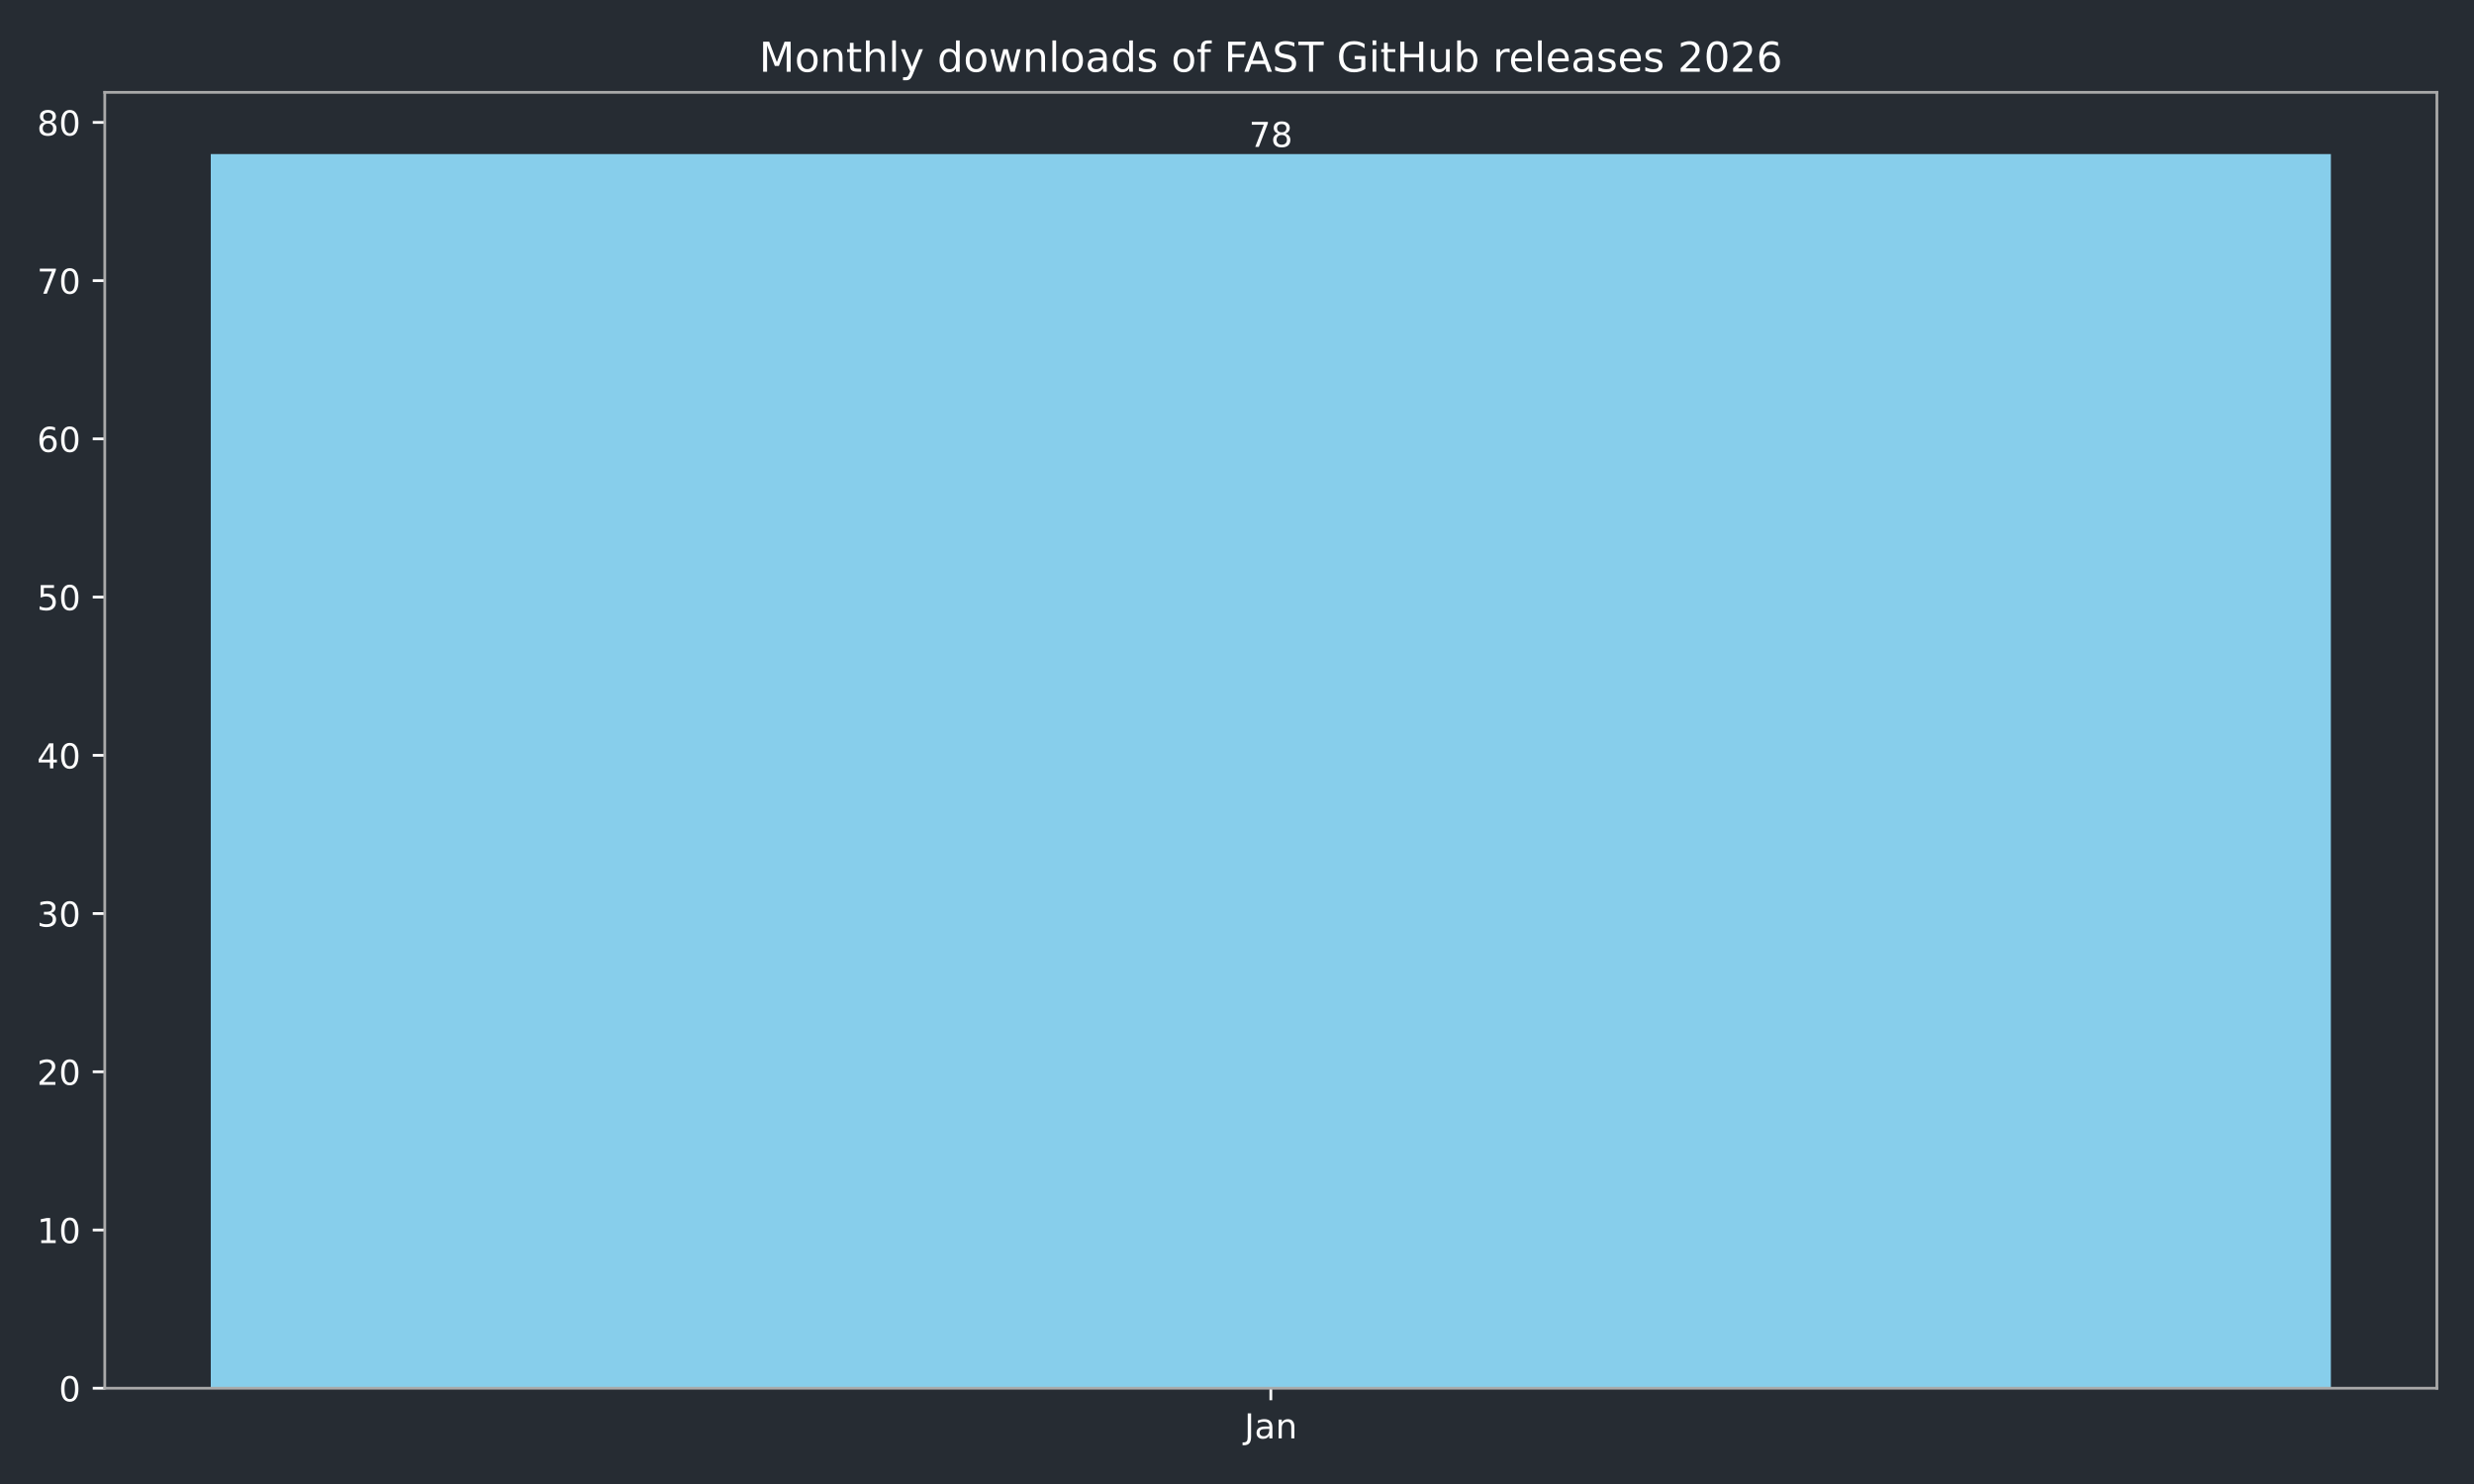
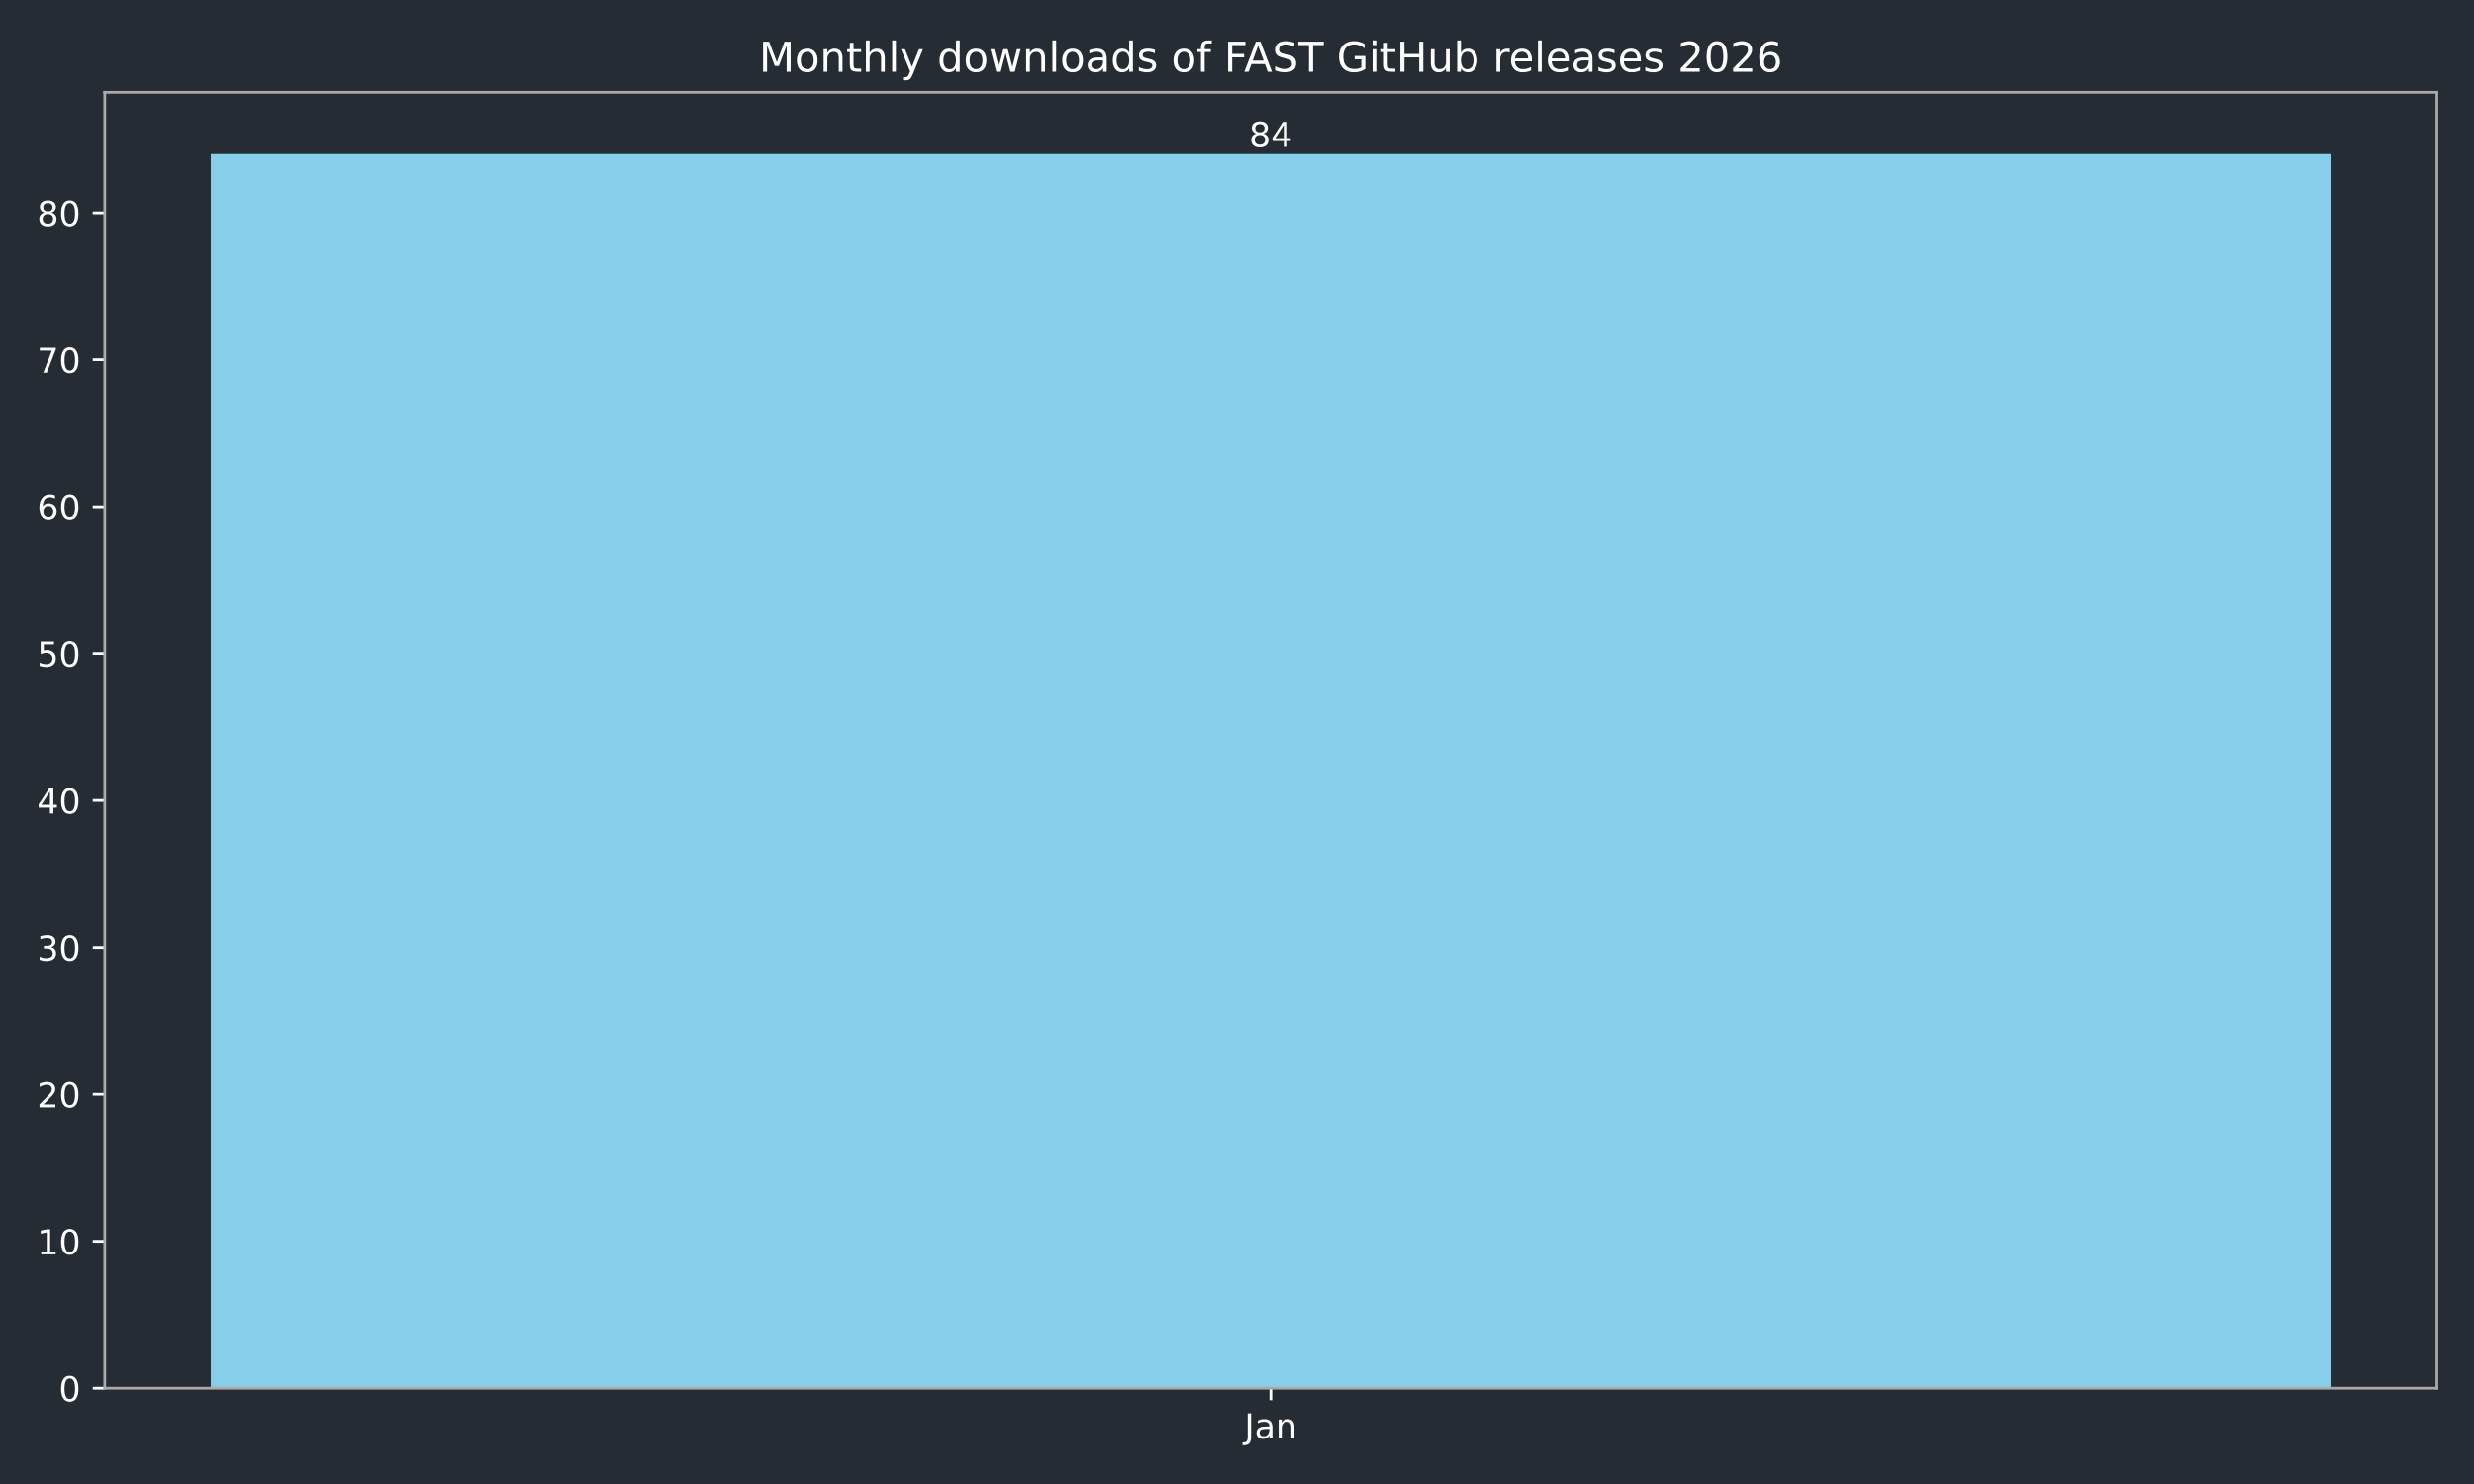
<svg xmlns="http://www.w3.org/2000/svg" xmlns:xlink="http://www.w3.org/1999/xlink" width="720pt" height="432pt" viewBox="0 0 720 432" version="1.1">
  <defs>
    <style type="text/css">*{stroke-linejoin: round; stroke-linecap: butt}</style>
  </defs>
  <g id="figure_1">
    <g id="patch_1">
      <path d="M 0 432  L 720 432  L 720 0  L 0 0  z " style="fill: #262c33" />
    </g>
    <g id="axes_1">
      <g id="patch_2">
        <path d="M 30.49 404.12  L 709.2 404.12  L 709.2 26.88  L 30.49 26.88  z " style="fill: #262c33" />
      </g>
      <g id="patch_3">
-         <path d="M 61.34 404.12  L 678.35 404.12  L 678.35 44.844  L 61.34 44.844  z " clip-path="url(#pb8ca93e3fd)" style="fill: #87ceeb" />
+         <path d="M 61.34 404.12  L 678.35 404.12  L 678.35 44.844  L 61.34 44.844  z " clip-path="url(#p8e011fe56a)" style="fill: #87ceeb" />
      </g>
      <g id="matplotlib.axis_1">
        <g id="xtick_1">
          <g id="line2d_1">
            <defs>
-               <path id="me0e0316509" d="M 0 0  L 0 3.5  " style="stroke: #ffffff; stroke-width: 0.8" />
+               <path id="me6701e1be2" d="M 0 0  L 0 3.5  " style="stroke: #ffffff; stroke-width: 0.8" />
            </defs>
            <g>
-               <use xlink:href="#me0e0316509" x="369.845" y="404.12" style="fill: #ffffff; stroke: #ffffff; stroke-width: 0.8" />
+               <use xlink:href="#me6701e1be2" x="369.845" y="404.12" style="fill: #ffffff; stroke: #ffffff; stroke-width: 0.8" />
            </g>
          </g>
          <g id="text_1">
            <g style="fill: #ffffff" transform="translate(362.1372 418.7184) scale(0.1 -0.1)">
              <defs>
                <path id="DejaVuSans-4a" d="M 628 4666  L 1259 4666  L 1259 325  Q 1259 -519 939 -900  Q 619 -1281 -91 -1281  L -331 -1281  L -331 -750  L -134 -750  Q 284 -750 456 -515  Q 628 -281 628 325  L 628 4666  z " transform="scale(0.015625)" />
                <path id="DejaVuSans-61" d="M 2194 1759  Q 1497 1759 1228 1600  Q 959 1441 959 1056  Q 959 750 1161 570  Q 1363 391 1709 391  Q 2188 391 2477 730  Q 2766 1069 2766 1631  L 2766 1759  L 2194 1759  z M 3341 1997  L 3341 0  L 2766 0  L 2766 531  Q 2569 213 2275 61  Q 1981 -91 1556 -91  Q 1019 -91 701 211  Q 384 513 384 1019  Q 384 1609 779 1909  Q 1175 2209 1959 2209  L 2766 2209  L 2766 2266  Q 2766 2663 2505 2880  Q 2244 3097 1772 3097  Q 1472 3097 1187 3025  Q 903 2953 641 2809  L 641 3341  Q 956 3463 1253 3523  Q 1550 3584 1831 3584  Q 2591 3584 2966 3190  Q 3341 2797 3341 1997  z " transform="scale(0.015625)" />
                <path id="DejaVuSans-6e" d="M 3513 2113  L 3513 0  L 2938 0  L 2938 2094  Q 2938 2591 2744 2837  Q 2550 3084 2163 3084  Q 1697 3084 1428 2787  Q 1159 2491 1159 1978  L 1159 0  L 581 0  L 581 3500  L 1159 3500  L 1159 2956  Q 1366 3272 1645 3428  Q 1925 3584 2291 3584  Q 2894 3584 3203 3211  Q 3513 2838 3513 2113  z " transform="scale(0.015625)" />
              </defs>
              <use xlink:href="#DejaVuSans-4a" />
              <use xlink:href="#DejaVuSans-61" transform="translate(29.49219 0)" />
              <use xlink:href="#DejaVuSans-6e" transform="translate(90.77148 0)" />
            </g>
          </g>
        </g>
      </g>
      <g id="matplotlib.axis_2">
        <g id="ytick_1">
          <g id="line2d_2">
            <defs>
-               <path id="mbb08a4ccd0" d="M 0 0  L -3.5 0  " style="stroke: #ffffff; stroke-width: 0.8" />
+               <path id="m966205d11b" d="M 0 0  L -3.5 0  " style="stroke: #ffffff; stroke-width: 0.8" />
            </defs>
            <g>
-               <use xlink:href="#mbb08a4ccd0" x="30.49" y="404.12" style="fill: #ffffff; stroke: #ffffff; stroke-width: 0.8" />
+               <use xlink:href="#m966205d11b" x="30.49" y="404.12" style="fill: #ffffff; stroke: #ffffff; stroke-width: 0.8" />
            </g>
          </g>
          <g id="text_2">
            <g style="fill: #ffffff" transform="translate(17.1275 407.9192) scale(0.1 -0.1)">
              <defs>
                <path id="DejaVuSans-30" d="M 2034 4250  Q 1547 4250 1301 3770  Q 1056 3291 1056 2328  Q 1056 1369 1301 889  Q 1547 409 2034 409  Q 2525 409 2770 889  Q 3016 1369 3016 2328  Q 3016 3291 2770 3770  Q 2525 4250 2034 4250  z M 2034 4750  Q 2819 4750 3233 4129  Q 3647 3509 3647 2328  Q 3647 1150 3233 529  Q 2819 -91 2034 -91  Q 1250 -91 836 529  Q 422 1150 422 2328  Q 422 3509 836 4129  Q 1250 4750 2034 4750  z " transform="scale(0.015625)" />
              </defs>
              <use xlink:href="#DejaVuSans-30" />
            </g>
          </g>
        </g>
        <g id="ytick_2">
          <g id="line2d_3">
            <g>
-               <use xlink:href="#mbb08a4ccd0" x="30.49" y="358.059" style="fill: #ffffff; stroke: #ffffff; stroke-width: 0.8" />
+               <use xlink:href="#m966205d11b" x="30.49" y="361.349" style="fill: #ffffff; stroke: #ffffff; stroke-width: 0.8" />
            </g>
          </g>
          <g id="text_3">
-             <g style="fill: #ffffff" transform="translate(10.765 361.8582) scale(0.1 -0.1)">
+             <g style="fill: #ffffff" transform="translate(10.765 365.1482) scale(0.1 -0.1)">
              <defs>
                <path id="DejaVuSans-31" d="M 794 531  L 1825 531  L 1825 4091  L 703 3866  L 703 4441  L 1819 4666  L 2450 4666  L 2450 531  L 3481 531  L 3481 0  L 794 0  L 794 531  z " transform="scale(0.015625)" />
              </defs>
              <use xlink:href="#DejaVuSans-31" />
              <use xlink:href="#DejaVuSans-30" transform="translate(63.62305 0)" />
            </g>
          </g>
        </g>
        <g id="ytick_3">
          <g id="line2d_4">
            <g>
-               <use xlink:href="#mbb08a4ccd0" x="30.49" y="311.998" style="fill: #ffffff; stroke: #ffffff; stroke-width: 0.8" />
+               <use xlink:href="#m966205d11b" x="30.49" y="318.578" style="fill: #ffffff; stroke: #ffffff; stroke-width: 0.8" />
            </g>
          </g>
          <g id="text_4">
-             <g style="fill: #ffffff" transform="translate(10.765 315.7971) scale(0.1 -0.1)">
+             <g style="fill: #ffffff" transform="translate(10.765 322.3773) scale(0.1 -0.1)">
              <defs>
                <path id="DejaVuSans-32" d="M 1228 531  L 3431 531  L 3431 0  L 469 0  L 469 531  Q 828 903 1448 1529  Q 2069 2156 2228 2338  Q 2531 2678 2651 2914  Q 2772 3150 2772 3378  Q 2772 3750 2511 3984  Q 2250 4219 1831 4219  Q 1534 4219 1204 4116  Q 875 4013 500 3803  L 500 4441  Q 881 4594 1212 4672  Q 1544 4750 1819 4750  Q 2544 4750 2975 4387  Q 3406 4025 3406 3419  Q 3406 3131 3298 2873  Q 3191 2616 2906 2266  Q 2828 2175 2409 1742  Q 1991 1309 1228 531  z " transform="scale(0.015625)" />
              </defs>
              <use xlink:href="#DejaVuSans-32" />
              <use xlink:href="#DejaVuSans-30" transform="translate(63.62305 0)" />
            </g>
          </g>
        </g>
        <g id="ytick_4">
          <g id="line2d_5">
            <g>
-               <use xlink:href="#mbb08a4ccd0" x="30.49" y="265.937" style="fill: #ffffff; stroke: #ffffff; stroke-width: 0.8" />
+               <use xlink:href="#m966205d11b" x="30.49" y="275.807" style="fill: #ffffff; stroke: #ffffff; stroke-width: 0.8" />
            </g>
          </g>
          <g id="text_5">
-             <g style="fill: #ffffff" transform="translate(10.765 269.7361) scale(0.1 -0.1)">
+             <g style="fill: #ffffff" transform="translate(10.765 279.6063) scale(0.1 -0.1)">
              <defs>
                <path id="DejaVuSans-33" d="M 2597 2516  Q 3050 2419 3304 2112  Q 3559 1806 3559 1356  Q 3559 666 3084 287  Q 2609 -91 1734 -91  Q 1441 -91 1130 -33  Q 819 25 488 141  L 488 750  Q 750 597 1062 519  Q 1375 441 1716 441  Q 2309 441 2620 675  Q 2931 909 2931 1356  Q 2931 1769 2642 2001  Q 2353 2234 1838 2234  L 1294 2234  L 1294 2753  L 1863 2753  Q 2328 2753 2575 2939  Q 2822 3125 2822 3475  Q 2822 3834 2567 4026  Q 2313 4219 1838 4219  Q 1578 4219 1281 4162  Q 984 4106 628 3988  L 628 4550  Q 988 4650 1302 4700  Q 1616 4750 1894 4750  Q 2613 4750 3031 4423  Q 3450 4097 3450 3541  Q 3450 3153 3228 2886  Q 3006 2619 2597 2516  z " transform="scale(0.015625)" />
              </defs>
              <use xlink:href="#DejaVuSans-33" />
              <use xlink:href="#DejaVuSans-30" transform="translate(63.62305 0)" />
            </g>
          </g>
        </g>
        <g id="ytick_5">
          <g id="line2d_6">
            <g>
-               <use xlink:href="#mbb08a4ccd0" x="30.49" y="219.876" style="fill: #ffffff; stroke: #ffffff; stroke-width: 0.8" />
+               <use xlink:href="#m966205d11b" x="30.49" y="233.036" style="fill: #ffffff; stroke: #ffffff; stroke-width: 0.8" />
            </g>
          </g>
          <g id="text_6">
-             <g style="fill: #ffffff" transform="translate(10.765 223.675) scale(0.1 -0.1)">
+             <g style="fill: #ffffff" transform="translate(10.765 236.8353) scale(0.1 -0.1)">
              <defs>
                <path id="DejaVuSans-34" d="M 2419 4116  L 825 1625  L 2419 1625  L 2419 4116  z M 2253 4666  L 3047 4666  L 3047 1625  L 3713 1625  L 3713 1100  L 3047 1100  L 3047 0  L 2419 0  L 2419 1100  L 313 1100  L 313 1709  L 2253 4666  z " transform="scale(0.015625)" />
              </defs>
              <use xlink:href="#DejaVuSans-34" />
              <use xlink:href="#DejaVuSans-30" transform="translate(63.62305 0)" />
            </g>
          </g>
        </g>
        <g id="ytick_6">
          <g id="line2d_7">
            <g>
-               <use xlink:href="#mbb08a4ccd0" x="30.49" y="173.815" style="fill: #ffffff; stroke: #ffffff; stroke-width: 0.8" />
+               <use xlink:href="#m966205d11b" x="30.49" y="190.265" style="fill: #ffffff; stroke: #ffffff; stroke-width: 0.8" />
            </g>
          </g>
          <g id="text_7">
-             <g style="fill: #ffffff" transform="translate(10.765 177.614) scale(0.1 -0.1)">
+             <g style="fill: #ffffff" transform="translate(10.765 194.0643) scale(0.1 -0.1)">
              <defs>
                <path id="DejaVuSans-35" d="M 691 4666  L 3169 4666  L 3169 4134  L 1269 4134  L 1269 2991  Q 1406 3038 1543 3061  Q 1681 3084 1819 3084  Q 2600 3084 3056 2656  Q 3513 2228 3513 1497  Q 3513 744 3044 326  Q 2575 -91 1722 -91  Q 1428 -91 1123 -41  Q 819 9 494 109  L 494 744  Q 775 591 1075 516  Q 1375 441 1709 441  Q 2250 441 2565 725  Q 2881 1009 2881 1497  Q 2881 1984 2565 2268  Q 2250 2553 1709 2553  Q 1456 2553 1204 2497  Q 953 2441 691 2322  L 691 4666  z " transform="scale(0.015625)" />
              </defs>
              <use xlink:href="#DejaVuSans-35" />
              <use xlink:href="#DejaVuSans-30" transform="translate(63.62305 0)" />
            </g>
          </g>
        </g>
        <g id="ytick_7">
          <g id="line2d_8">
            <g>
-               <use xlink:href="#mbb08a4ccd0" x="30.49" y="127.754" style="fill: #ffffff; stroke: #ffffff; stroke-width: 0.8" />
+               <use xlink:href="#m966205d11b" x="30.49" y="147.494" style="fill: #ffffff; stroke: #ffffff; stroke-width: 0.8" />
            </g>
          </g>
          <g id="text_8">
-             <g style="fill: #ffffff" transform="translate(10.765 131.5529) scale(0.1 -0.1)">
+             <g style="fill: #ffffff" transform="translate(10.765 151.2934) scale(0.1 -0.1)">
              <defs>
                <path id="DejaVuSans-36" d="M 2113 2584  Q 1688 2584 1439 2293  Q 1191 2003 1191 1497  Q 1191 994 1439 701  Q 1688 409 2113 409  Q 2538 409 2786 701  Q 3034 994 3034 1497  Q 3034 2003 2786 2293  Q 2538 2584 2113 2584  z M 3366 4563  L 3366 3988  Q 3128 4100 2886 4159  Q 2644 4219 2406 4219  Q 1781 4219 1451 3797  Q 1122 3375 1075 2522  Q 1259 2794 1537 2939  Q 1816 3084 2150 3084  Q 2853 3084 3261 2657  Q 3669 2231 3669 1497  Q 3669 778 3244 343  Q 2819 -91 2113 -91  Q 1303 -91 875 529  Q 447 1150 447 2328  Q 447 3434 972 4092  Q 1497 4750 2381 4750  Q 2619 4750 2861 4703  Q 3103 4656 3366 4563  z " transform="scale(0.015625)" />
              </defs>
              <use xlink:href="#DejaVuSans-36" />
              <use xlink:href="#DejaVuSans-30" transform="translate(63.62305 0)" />
            </g>
          </g>
        </g>
        <g id="ytick_8">
          <g id="line2d_9">
            <g>
-               <use xlink:href="#mbb08a4ccd0" x="30.49" y="81.693" style="fill: #ffffff; stroke: #ffffff; stroke-width: 0.8" />
+               <use xlink:href="#m966205d11b" x="30.49" y="104.723" style="fill: #ffffff; stroke: #ffffff; stroke-width: 0.8" />
            </g>
          </g>
          <g id="text_9">
-             <g style="fill: #ffffff" transform="translate(10.765 85.49187) scale(0.1 -0.1)">
+             <g style="fill: #ffffff" transform="translate(10.765 108.5224) scale(0.1 -0.1)">
              <defs>
                <path id="DejaVuSans-37" d="M 525 4666  L 3525 4666  L 3525 4397  L 1831 0  L 1172 0  L 2766 4134  L 525 4134  L 525 4666  z " transform="scale(0.015625)" />
              </defs>
              <use xlink:href="#DejaVuSans-37" />
              <use xlink:href="#DejaVuSans-30" transform="translate(63.62305 0)" />
            </g>
          </g>
        </g>
        <g id="ytick_9">
          <g id="line2d_10">
            <g>
-               <use xlink:href="#mbb08a4ccd0" x="30.49" y="35.632" style="fill: #ffffff; stroke: #ffffff; stroke-width: 0.8" />
+               <use xlink:href="#m966205d11b" x="30.49" y="61.952" style="fill: #ffffff; stroke: #ffffff; stroke-width: 0.8" />
            </g>
          </g>
          <g id="text_10">
-             <g style="fill: #ffffff" transform="translate(10.765 39.43082) scale(0.1 -0.1)">
+             <g style="fill: #ffffff" transform="translate(10.765 65.75142) scale(0.1 -0.1)">
              <defs>
                <path id="DejaVuSans-38" d="M 2034 2216  Q 1584 2216 1326 1975  Q 1069 1734 1069 1313  Q 1069 891 1326 650  Q 1584 409 2034 409  Q 2484 409 2743 651  Q 3003 894 3003 1313  Q 3003 1734 2745 1975  Q 2488 2216 2034 2216  z M 1403 2484  Q 997 2584 770 2862  Q 544 3141 544 3541  Q 544 4100 942 4425  Q 1341 4750 2034 4750  Q 2731 4750 3128 4425  Q 3525 4100 3525 3541  Q 3525 3141 3298 2862  Q 3072 2584 2669 2484  Q 3125 2378 3379 2068  Q 3634 1759 3634 1313  Q 3634 634 3220 271  Q 2806 -91 2034 -91  Q 1263 -91 848 271  Q 434 634 434 1313  Q 434 1759 690 2068  Q 947 2378 1403 2484  z M 1172 3481  Q 1172 3119 1398 2916  Q 1625 2713 2034 2713  Q 2441 2713 2670 2916  Q 2900 3119 2900 3481  Q 2900 3844 2670 4047  Q 2441 4250 2034 4250  Q 1625 4250 1398 4047  Q 1172 3844 1172 3481  z " transform="scale(0.015625)" />
              </defs>
              <use xlink:href="#DejaVuSans-38" />
              <use xlink:href="#DejaVuSans-30" transform="translate(63.62305 0)" />
            </g>
          </g>
        </g>
      </g>
      <g id="patch_4">
        <path d="M 30.49 404.12  L 30.49 26.88  " style="fill: none; stroke: #a9a9a9; stroke-width: 0.8; stroke-linejoin: miter; stroke-linecap: square" />
      </g>
      <g id="patch_5">
        <path d="M 709.2 404.12  L 709.2 26.88  " style="fill: none; stroke: #a9a9a9; stroke-width: 0.8; stroke-linejoin: miter; stroke-linecap: square" />
      </g>
      <g id="patch_6">
        <path d="M 30.49 404.12  L 709.2 404.12  " style="fill: none; stroke: #a9a9a9; stroke-width: 0.8; stroke-linejoin: miter; stroke-linecap: square" />
      </g>
      <g id="patch_7">
        <path d="M 30.49 26.88  L 709.2 26.88  " style="fill: none; stroke: #a9a9a9; stroke-width: 0.8; stroke-linejoin: miter; stroke-linecap: square" />
      </g>
      <g id="text_11">
        <g style="fill: #ffffff" transform="translate(363.4825 42.76412) scale(0.1 -0.1)">
-           <use xlink:href="#DejaVuSans-37" />
-           <use xlink:href="#DejaVuSans-38" transform="translate(63.62305 0)" />
+           <use xlink:href="#DejaVuSans-38" />
+           <use xlink:href="#DejaVuSans-34" transform="translate(63.62305 0)" />
        </g>
      </g>
      <g id="text_12">
        <g style="fill: #ffffff" transform="translate(220.9119 20.88) scale(0.12 -0.12)">
          <defs>
            <path id="DejaVuSans-4d" d="M 628 4666  L 1569 4666  L 2759 1491  L 3956 4666  L 4897 4666  L 4897 0  L 4281 0  L 4281 4097  L 3078 897  L 2444 897  L 1241 4097  L 1241 0  L 628 0  L 628 4666  z " transform="scale(0.015625)" />
            <path id="DejaVuSans-6f" d="M 1959 3097  Q 1497 3097 1228 2736  Q 959 2375 959 1747  Q 959 1119 1226 758  Q 1494 397 1959 397  Q 2419 397 2687 759  Q 2956 1122 2956 1747  Q 2956 2369 2687 2733  Q 2419 3097 1959 3097  z M 1959 3584  Q 2709 3584 3137 3096  Q 3566 2609 3566 1747  Q 3566 888 3137 398  Q 2709 -91 1959 -91  Q 1206 -91 779 398  Q 353 888 353 1747  Q 353 2609 779 3096  Q 1206 3584 1959 3584  z " transform="scale(0.015625)" />
            <path id="DejaVuSans-74" d="M 1172 4494  L 1172 3500  L 2356 3500  L 2356 3053  L 1172 3053  L 1172 1153  Q 1172 725 1289 603  Q 1406 481 1766 481  L 2356 481  L 2356 0  L 1766 0  Q 1100 0 847 248  Q 594 497 594 1153  L 594 3053  L 172 3053  L 172 3500  L 594 3500  L 594 4494  L 1172 4494  z " transform="scale(0.015625)" />
            <path id="DejaVuSans-68" d="M 3513 2113  L 3513 0  L 2938 0  L 2938 2094  Q 2938 2591 2744 2837  Q 2550 3084 2163 3084  Q 1697 3084 1428 2787  Q 1159 2491 1159 1978  L 1159 0  L 581 0  L 581 4863  L 1159 4863  L 1159 2956  Q 1366 3272 1645 3428  Q 1925 3584 2291 3584  Q 2894 3584 3203 3211  Q 3513 2838 3513 2113  z " transform="scale(0.015625)" />
            <path id="DejaVuSans-6c" d="M 603 4863  L 1178 4863  L 1178 0  L 603 0  L 603 4863  z " transform="scale(0.015625)" />
            <path id="DejaVuSans-79" d="M 2059 -325  Q 1816 -950 1584 -1140  Q 1353 -1331 966 -1331  L 506 -1331  L 506 -850  L 844 -850  Q 1081 -850 1212 -737  Q 1344 -625 1503 -206  L 1606 56  L 191 3500  L 800 3500  L 1894 763  L 2988 3500  L 3597 3500  L 2059 -325  z " transform="scale(0.015625)" />
            <path id="DejaVuSans-20" transform="scale(0.015625)" />
            <path id="DejaVuSans-64" d="M 2906 2969  L 2906 4863  L 3481 4863  L 3481 0  L 2906 0  L 2906 525  Q 2725 213 2448 61  Q 2172 -91 1784 -91  Q 1150 -91 751 415  Q 353 922 353 1747  Q 353 2572 751 3078  Q 1150 3584 1784 3584  Q 2172 3584 2448 3432  Q 2725 3281 2906 2969  z M 947 1747  Q 947 1113 1208 752  Q 1469 391 1925 391  Q 2381 391 2643 752  Q 2906 1113 2906 1747  Q 2906 2381 2643 2742  Q 2381 3103 1925 3103  Q 1469 3103 1208 2742  Q 947 2381 947 1747  z " transform="scale(0.015625)" />
            <path id="DejaVuSans-77" d="M 269 3500  L 844 3500  L 1563 769  L 2278 3500  L 2956 3500  L 3675 769  L 4391 3500  L 4966 3500  L 4050 0  L 3372 0  L 2619 2869  L 1863 0  L 1184 0  L 269 3500  z " transform="scale(0.015625)" />
            <path id="DejaVuSans-73" d="M 2834 3397  L 2834 2853  Q 2591 2978 2328 3040  Q 2066 3103 1784 3103  Q 1356 3103 1142 2972  Q 928 2841 928 2578  Q 928 2378 1081 2264  Q 1234 2150 1697 2047  L 1894 2003  Q 2506 1872 2764 1633  Q 3022 1394 3022 966  Q 3022 478 2636 193  Q 2250 -91 1575 -91  Q 1294 -91 989 -36  Q 684 19 347 128  L 347 722  Q 666 556 975 473  Q 1284 391 1588 391  Q 1994 391 2212 530  Q 2431 669 2431 922  Q 2431 1156 2273 1281  Q 2116 1406 1581 1522  L 1381 1569  Q 847 1681 609 1914  Q 372 2147 372 2553  Q 372 3047 722 3315  Q 1072 3584 1716 3584  Q 2034 3584 2315 3537  Q 2597 3491 2834 3397  z " transform="scale(0.015625)" />
            <path id="DejaVuSans-66" d="M 2375 4863  L 2375 4384  L 1825 4384  Q 1516 4384 1395 4259  Q 1275 4134 1275 3809  L 1275 3500  L 2222 3500  L 2222 3053  L 1275 3053  L 1275 0  L 697 0  L 697 3053  L 147 3053  L 147 3500  L 697 3500  L 697 3744  Q 697 4328 969 4595  Q 1241 4863 1831 4863  L 2375 4863  z " transform="scale(0.015625)" />
            <path id="DejaVuSans-46" d="M 628 4666  L 3309 4666  L 3309 4134  L 1259 4134  L 1259 2759  L 3109 2759  L 3109 2228  L 1259 2228  L 1259 0  L 628 0  L 628 4666  z " transform="scale(0.015625)" />
            <path id="DejaVuSans-41" d="M 2188 4044  L 1331 1722  L 3047 1722  L 2188 4044  z M 1831 4666  L 2547 4666  L 4325 0  L 3669 0  L 3244 1197  L 1141 1197  L 716 0  L 50 0  L 1831 4666  z " transform="scale(0.015625)" />
            <path id="DejaVuSans-53" d="M 3425 4513  L 3425 3897  Q 3066 4069 2747 4153  Q 2428 4238 2131 4238  Q 1616 4238 1336 4038  Q 1056 3838 1056 3469  Q 1056 3159 1242 3001  Q 1428 2844 1947 2747  L 2328 2669  Q 3034 2534 3370 2195  Q 3706 1856 3706 1288  Q 3706 609 3251 259  Q 2797 -91 1919 -91  Q 1588 -91 1214 -16  Q 841 59 441 206  L 441 856  Q 825 641 1194 531  Q 1563 422 1919 422  Q 2459 422 2753 634  Q 3047 847 3047 1241  Q 3047 1584 2836 1778  Q 2625 1972 2144 2069  L 1759 2144  Q 1053 2284 737 2584  Q 422 2884 422 3419  Q 422 4038 858 4394  Q 1294 4750 2059 4750  Q 2388 4750 2728 4690  Q 3069 4631 3425 4513  z " transform="scale(0.015625)" />
            <path id="DejaVuSans-54" d="M -19 4666  L 3928 4666  L 3928 4134  L 2272 4134  L 2272 0  L 1638 0  L 1638 4134  L -19 4134  L -19 4666  z " transform="scale(0.015625)" />
            <path id="DejaVuSans-47" d="M 3809 666  L 3809 1919  L 2778 1919  L 2778 2438  L 4434 2438  L 4434 434  Q 4069 175 3628 42  Q 3188 -91 2688 -91  Q 1594 -91 976 548  Q 359 1188 359 2328  Q 359 3472 976 4111  Q 1594 4750 2688 4750  Q 3144 4750 3555 4637  Q 3966 4525 4313 4306  L 4313 3634  Q 3963 3931 3569 4081  Q 3175 4231 2741 4231  Q 1884 4231 1454 3753  Q 1025 3275 1025 2328  Q 1025 1384 1454 906  Q 1884 428 2741 428  Q 3075 428 3337 486  Q 3600 544 3809 666  z " transform="scale(0.015625)" />
            <path id="DejaVuSans-69" d="M 603 3500  L 1178 3500  L 1178 0  L 603 0  L 603 3500  z M 603 4863  L 1178 4863  L 1178 4134  L 603 4134  L 603 4863  z " transform="scale(0.015625)" />
            <path id="DejaVuSans-48" d="M 628 4666  L 1259 4666  L 1259 2753  L 3553 2753  L 3553 4666  L 4184 4666  L 4184 0  L 3553 0  L 3553 2222  L 1259 2222  L 1259 0  L 628 0  L 628 4666  z " transform="scale(0.015625)" />
            <path id="DejaVuSans-75" d="M 544 1381  L 544 3500  L 1119 3500  L 1119 1403  Q 1119 906 1312 657  Q 1506 409 1894 409  Q 2359 409 2629 706  Q 2900 1003 2900 1516  L 2900 3500  L 3475 3500  L 3475 0  L 2900 0  L 2900 538  Q 2691 219 2414 64  Q 2138 -91 1772 -91  Q 1169 -91 856 284  Q 544 659 544 1381  z M 1991 3584  L 1991 3584  z " transform="scale(0.015625)" />
            <path id="DejaVuSans-62" d="M 3116 1747  Q 3116 2381 2855 2742  Q 2594 3103 2138 3103  Q 1681 3103 1420 2742  Q 1159 2381 1159 1747  Q 1159 1113 1420 752  Q 1681 391 2138 391  Q 2594 391 2855 752  Q 3116 1113 3116 1747  z M 1159 2969  Q 1341 3281 1617 3432  Q 1894 3584 2278 3584  Q 2916 3584 3314 3078  Q 3713 2572 3713 1747  Q 3713 922 3314 415  Q 2916 -91 2278 -91  Q 1894 -91 1617 61  Q 1341 213 1159 525  L 1159 0  L 581 0  L 581 4863  L 1159 4863  L 1159 2969  z " transform="scale(0.015625)" />
            <path id="DejaVuSans-72" d="M 2631 2963  Q 2534 3019 2420 3045  Q 2306 3072 2169 3072  Q 1681 3072 1420 2755  Q 1159 2438 1159 1844  L 1159 0  L 581 0  L 581 3500  L 1159 3500  L 1159 2956  Q 1341 3275 1631 3429  Q 1922 3584 2338 3584  Q 2397 3584 2469 3576  Q 2541 3569 2628 3553  L 2631 2963  z " transform="scale(0.015625)" />
            <path id="DejaVuSans-65" d="M 3597 1894  L 3597 1613  L 953 1613  Q 991 1019 1311 708  Q 1631 397 2203 397  Q 2534 397 2845 478  Q 3156 559 3463 722  L 3463 178  Q 3153 47 2828 -22  Q 2503 -91 2169 -91  Q 1331 -91 842 396  Q 353 884 353 1716  Q 353 2575 817 3079  Q 1281 3584 2069 3584  Q 2775 3584 3186 3129  Q 3597 2675 3597 1894  z M 3022 2063  Q 3016 2534 2758 2815  Q 2500 3097 2075 3097  Q 1594 3097 1305 2825  Q 1016 2553 972 2059  L 3022 2063  z " transform="scale(0.015625)" />
          </defs>
          <use xlink:href="#DejaVuSans-4d" />
          <use xlink:href="#DejaVuSans-6f" transform="translate(86.2793 0)" />
          <use xlink:href="#DejaVuSans-6e" transform="translate(147.4609 0)" />
          <use xlink:href="#DejaVuSans-74" transform="translate(210.8398 0)" />
          <use xlink:href="#DejaVuSans-68" transform="translate(250.0488 0)" />
          <use xlink:href="#DejaVuSans-6c" transform="translate(313.4277 0)" />
          <use xlink:href="#DejaVuSans-79" transform="translate(341.2109 0)" />
          <use xlink:href="#DejaVuSans-20" transform="translate(400.3906 0)" />
          <use xlink:href="#DejaVuSans-64" transform="translate(432.1777 0)" />
          <use xlink:href="#DejaVuSans-6f" transform="translate(495.6543 0)" />
          <use xlink:href="#DejaVuSans-77" transform="translate(556.8359 0)" />
          <use xlink:href="#DejaVuSans-6e" transform="translate(638.623 0)" />
          <use xlink:href="#DejaVuSans-6c" transform="translate(702.002 0)" />
          <use xlink:href="#DejaVuSans-6f" transform="translate(729.7852 0)" />
          <use xlink:href="#DejaVuSans-61" transform="translate(790.9668 0)" />
          <use xlink:href="#DejaVuSans-64" transform="translate(852.2461 0)" />
          <use xlink:href="#DejaVuSans-73" transform="translate(915.7227 0)" />
          <use xlink:href="#DejaVuSans-20" transform="translate(967.8223 0)" />
          <use xlink:href="#DejaVuSans-6f" transform="translate(999.6094 0)" />
          <use xlink:href="#DejaVuSans-66" transform="translate(1060.791 0)" />
          <use xlink:href="#DejaVuSans-20" transform="translate(1095.996 0)" />
          <use xlink:href="#DejaVuSans-46" transform="translate(1127.783 0)" />
          <use xlink:href="#DejaVuSans-41" transform="translate(1176.178 0)" />
          <use xlink:href="#DejaVuSans-53" transform="translate(1244.586 0)" />
          <use xlink:href="#DejaVuSans-54" transform="translate(1308.062 0)" />
          <use xlink:href="#DejaVuSans-20" transform="translate(1369.146 0)" />
          <use xlink:href="#DejaVuSans-47" transform="translate(1400.934 0)" />
          <use xlink:href="#DejaVuSans-69" transform="translate(1478.424 0)" />
          <use xlink:href="#DejaVuSans-74" transform="translate(1506.207 0)" />
          <use xlink:href="#DejaVuSans-48" transform="translate(1545.416 0)" />
          <use xlink:href="#DejaVuSans-75" transform="translate(1620.611 0)" />
          <use xlink:href="#DejaVuSans-62" transform="translate(1683.99 0)" />
          <use xlink:href="#DejaVuSans-20" transform="translate(1747.467 0)" />
          <use xlink:href="#DejaVuSans-72" transform="translate(1779.254 0)" />
          <use xlink:href="#DejaVuSans-65" transform="translate(1818.117 0)" />
          <use xlink:href="#DejaVuSans-6c" transform="translate(1879.641 0)" />
          <use xlink:href="#DejaVuSans-65" transform="translate(1907.424 0)" />
          <use xlink:href="#DejaVuSans-61" transform="translate(1968.947 0)" />
          <use xlink:href="#DejaVuSans-73" transform="translate(2030.227 0)" />
          <use xlink:href="#DejaVuSans-65" transform="translate(2082.326 0)" />
          <use xlink:href="#DejaVuSans-73" transform="translate(2143.85 0)" />
          <use xlink:href="#DejaVuSans-20" transform="translate(2195.949 0)" />
          <use xlink:href="#DejaVuSans-32" transform="translate(2227.736 0)" />
          <use xlink:href="#DejaVuSans-30" transform="translate(2291.359 0)" />
          <use xlink:href="#DejaVuSans-32" transform="translate(2354.982 0)" />
          <use xlink:href="#DejaVuSans-36" transform="translate(2418.605 0)" />
        </g>
      </g>
    </g>
  </g>
  <defs>
-     <clipPath id="pb8ca93e3fd">
+     <clipPath id="p8e011fe56a">
      <rect x="30.49" y="26.88" width="678.71" height="377.24" />
    </clipPath>
  </defs>
</svg>
